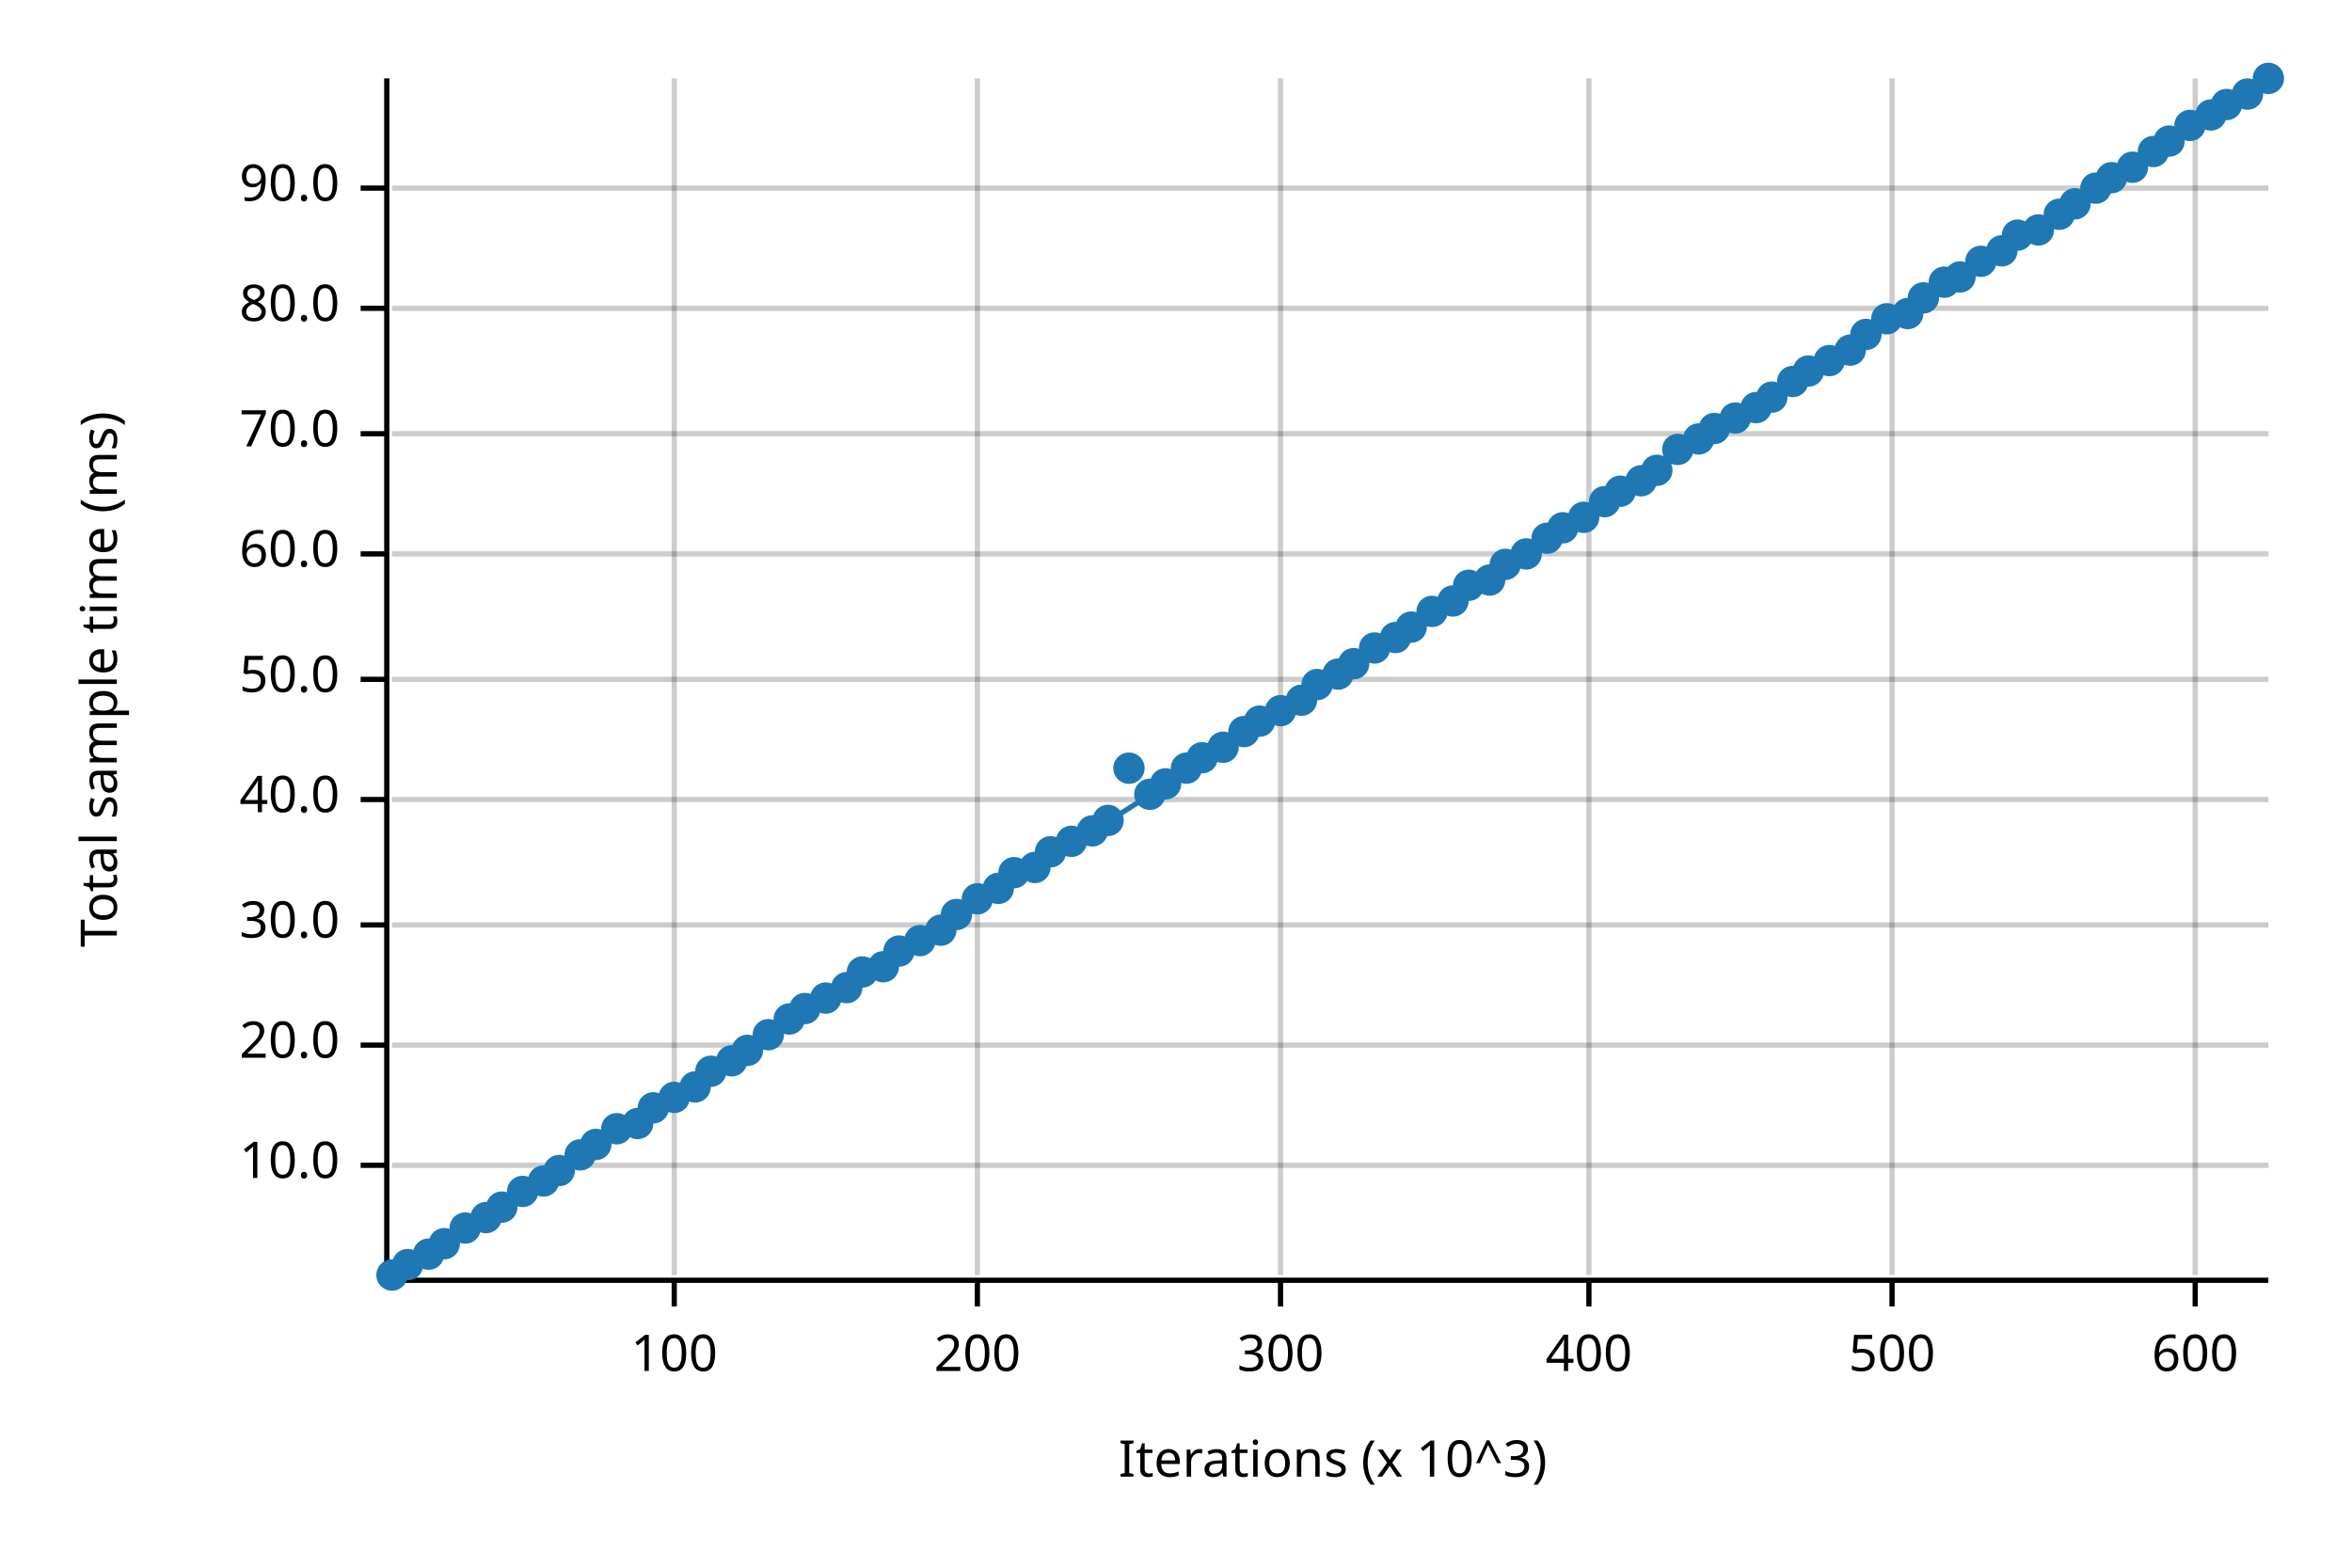
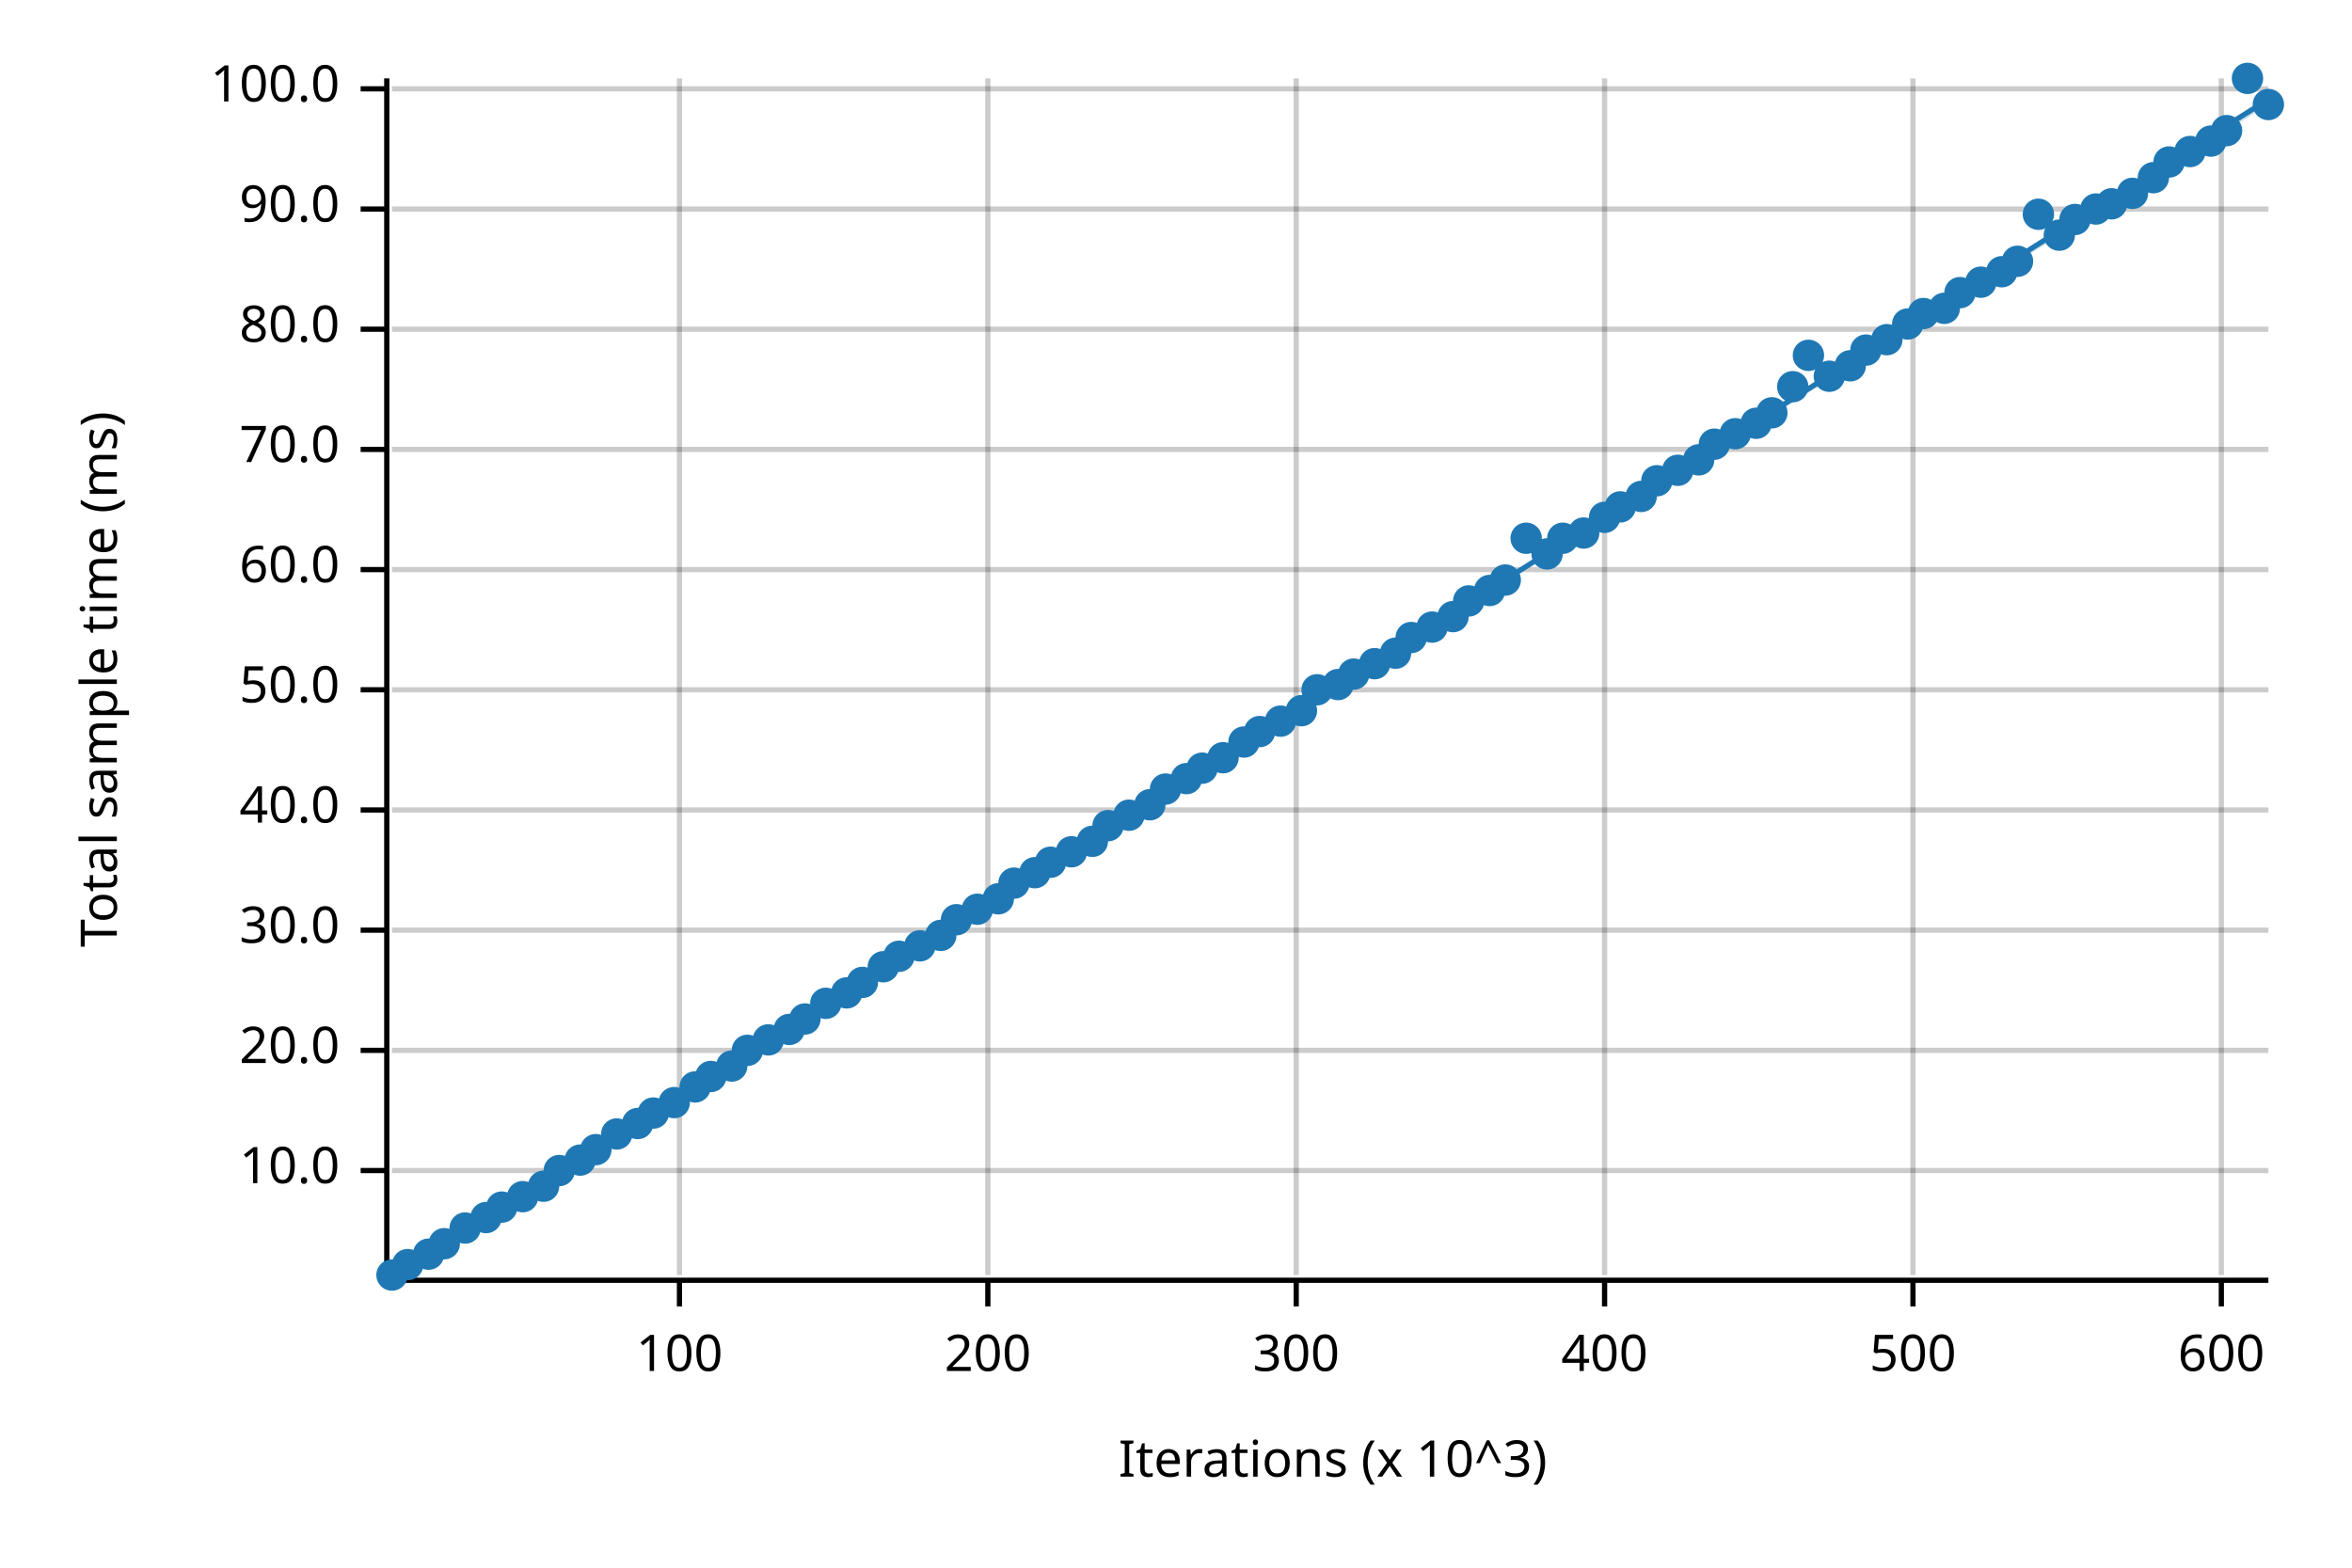
<svg xmlns="http://www.w3.org/2000/svg" width="450" height="300" viewBox="0 0 450 300">
  <text x="15" y="130" dy="0.76em" text-anchor="middle" font-family="sans-serif" font-size="9.677" opacity="1" fill="#000000" transform="rotate(270, 15, 130)">
Total sample time (ms)
</text>
  <text x="255" y="285" dy="-0.5ex" text-anchor="middle" font-family="sans-serif" font-size="9.677" opacity="1" fill="#000000">
Iterations (x 10^3)
</text>
-   <line opacity="0.2" stroke="#000000" stroke-width="1" x1="129" y1="244" x2="129" y2="15" />
-   <line opacity="0.2" stroke="#000000" stroke-width="1" x1="187" y1="244" x2="187" y2="15" />
-   <line opacity="0.2" stroke="#000000" stroke-width="1" x1="245" y1="244" x2="245" y2="15" />
-   <line opacity="0.2" stroke="#000000" stroke-width="1" x1="304" y1="244" x2="304" y2="15" />
-   <line opacity="0.2" stroke="#000000" stroke-width="1" x1="362" y1="244" x2="362" y2="15" />
-   <line opacity="0.2" stroke="#000000" stroke-width="1" x1="420" y1="244" x2="420" y2="15" />
-   <line opacity="0.2" stroke="#000000" stroke-width="1" x1="75" y1="223" x2="434" y2="223" />
-   <line opacity="0.2" stroke="#000000" stroke-width="1" x1="75" y1="200" x2="434" y2="200" />
-   <line opacity="0.2" stroke="#000000" stroke-width="1" x1="75" y1="177" x2="434" y2="177" />
-   <line opacity="0.2" stroke="#000000" stroke-width="1" x1="75" y1="153" x2="434" y2="153" />
-   <line opacity="0.2" stroke="#000000" stroke-width="1" x1="75" y1="130" x2="434" y2="130" />
-   <line opacity="0.2" stroke="#000000" stroke-width="1" x1="75" y1="106" x2="434" y2="106" />
-   <line opacity="0.2" stroke="#000000" stroke-width="1" x1="75" y1="83" x2="434" y2="83" />
-   <line opacity="0.2" stroke="#000000" stroke-width="1" x1="75" y1="59" x2="434" y2="59" />
-   <line opacity="0.2" stroke="#000000" stroke-width="1" x1="75" y1="36" x2="434" y2="36" />
+   <line opacity="0.2" stroke="#000000" stroke-width="1" x1="130" y1="244" x2="130" y2="15" />
+   <line opacity="0.2" stroke="#000000" stroke-width="1" x1="189" y1="244" x2="189" y2="15" />
+   <line opacity="0.2" stroke="#000000" stroke-width="1" x1="248" y1="244" x2="248" y2="15" />
+   <line opacity="0.2" stroke="#000000" stroke-width="1" x1="307" y1="244" x2="307" y2="15" />
+   <line opacity="0.2" stroke="#000000" stroke-width="1" x1="366" y1="244" x2="366" y2="15" />
+   <line opacity="0.2" stroke="#000000" stroke-width="1" x1="425" y1="244" x2="425" y2="15" />
+   <line opacity="0.2" stroke="#000000" stroke-width="1" x1="75" y1="224" x2="434" y2="224" />
+   <line opacity="0.2" stroke="#000000" stroke-width="1" x1="75" y1="201" x2="434" y2="201" />
+   <line opacity="0.2" stroke="#000000" stroke-width="1" x1="75" y1="178" x2="434" y2="178" />
+   <line opacity="0.2" stroke="#000000" stroke-width="1" x1="75" y1="155" x2="434" y2="155" />
+   <line opacity="0.2" stroke="#000000" stroke-width="1" x1="75" y1="132" x2="434" y2="132" />
+   <line opacity="0.2" stroke="#000000" stroke-width="1" x1="75" y1="109" x2="434" y2="109" />
+   <line opacity="0.2" stroke="#000000" stroke-width="1" x1="75" y1="86" x2="434" y2="86" />
+   <line opacity="0.2" stroke="#000000" stroke-width="1" x1="75" y1="63" x2="434" y2="63" />
+   <line opacity="0.2" stroke="#000000" stroke-width="1" x1="75" y1="40" x2="434" y2="40" />
+   <line opacity="0.2" stroke="#000000" stroke-width="1" x1="75" y1="17" x2="434" y2="17" />
  <polyline fill="none" opacity="1" stroke="#000000" stroke-width="1" points="74,15 74,244 " />
-   <text x="65" y="223" dy="0.5ex" text-anchor="end" font-family="sans-serif" font-size="9.677" opacity="1" fill="#000000">
+   <text x="65" y="224" dy="0.5ex" text-anchor="end" font-family="sans-serif" font-size="9.677" opacity="1" fill="#000000">
10.0
</text>
-   <polyline fill="none" opacity="1" stroke="#000000" stroke-width="1" points="69,223 74,223 " />
-   <text x="65" y="200" dy="0.5ex" text-anchor="end" font-family="sans-serif" font-size="9.677" opacity="1" fill="#000000">
+   <polyline fill="none" opacity="1" stroke="#000000" stroke-width="1" points="69,224 74,224 " />
+   <text x="65" y="201" dy="0.5ex" text-anchor="end" font-family="sans-serif" font-size="9.677" opacity="1" fill="#000000">
20.0
</text>
-   <polyline fill="none" opacity="1" stroke="#000000" stroke-width="1" points="69,200 74,200 " />
-   <text x="65" y="177" dy="0.5ex" text-anchor="end" font-family="sans-serif" font-size="9.677" opacity="1" fill="#000000">
+   <polyline fill="none" opacity="1" stroke="#000000" stroke-width="1" points="69,201 74,201 " />
+   <text x="65" y="178" dy="0.5ex" text-anchor="end" font-family="sans-serif" font-size="9.677" opacity="1" fill="#000000">
30.0
</text>
-   <polyline fill="none" opacity="1" stroke="#000000" stroke-width="1" points="69,177 74,177 " />
-   <text x="65" y="153" dy="0.5ex" text-anchor="end" font-family="sans-serif" font-size="9.677" opacity="1" fill="#000000">
+   <polyline fill="none" opacity="1" stroke="#000000" stroke-width="1" points="69,178 74,178 " />
+   <text x="65" y="155" dy="0.5ex" text-anchor="end" font-family="sans-serif" font-size="9.677" opacity="1" fill="#000000">
40.0
</text>
-   <polyline fill="none" opacity="1" stroke="#000000" stroke-width="1" points="69,153 74,153 " />
-   <text x="65" y="130" dy="0.5ex" text-anchor="end" font-family="sans-serif" font-size="9.677" opacity="1" fill="#000000">
+   <polyline fill="none" opacity="1" stroke="#000000" stroke-width="1" points="69,155 74,155 " />
+   <text x="65" y="132" dy="0.5ex" text-anchor="end" font-family="sans-serif" font-size="9.677" opacity="1" fill="#000000">
50.0
</text>
-   <polyline fill="none" opacity="1" stroke="#000000" stroke-width="1" points="69,130 74,130 " />
-   <text x="65" y="106" dy="0.5ex" text-anchor="end" font-family="sans-serif" font-size="9.677" opacity="1" fill="#000000">
+   <polyline fill="none" opacity="1" stroke="#000000" stroke-width="1" points="69,132 74,132 " />
+   <text x="65" y="109" dy="0.5ex" text-anchor="end" font-family="sans-serif" font-size="9.677" opacity="1" fill="#000000">
60.0
</text>
-   <polyline fill="none" opacity="1" stroke="#000000" stroke-width="1" points="69,106 74,106 " />
-   <text x="65" y="83" dy="0.5ex" text-anchor="end" font-family="sans-serif" font-size="9.677" opacity="1" fill="#000000">
+   <polyline fill="none" opacity="1" stroke="#000000" stroke-width="1" points="69,109 74,109 " />
+   <text x="65" y="86" dy="0.5ex" text-anchor="end" font-family="sans-serif" font-size="9.677" opacity="1" fill="#000000">
70.0
</text>
-   <polyline fill="none" opacity="1" stroke="#000000" stroke-width="1" points="69,83 74,83 " />
-   <text x="65" y="59" dy="0.5ex" text-anchor="end" font-family="sans-serif" font-size="9.677" opacity="1" fill="#000000">
+   <polyline fill="none" opacity="1" stroke="#000000" stroke-width="1" points="69,86 74,86 " />
+   <text x="65" y="63" dy="0.5ex" text-anchor="end" font-family="sans-serif" font-size="9.677" opacity="1" fill="#000000">
80.0
</text>
-   <polyline fill="none" opacity="1" stroke="#000000" stroke-width="1" points="69,59 74,59 " />
-   <text x="65" y="36" dy="0.5ex" text-anchor="end" font-family="sans-serif" font-size="9.677" opacity="1" fill="#000000">
+   <polyline fill="none" opacity="1" stroke="#000000" stroke-width="1" points="69,63 74,63 " />
+   <text x="65" y="40" dy="0.5ex" text-anchor="end" font-family="sans-serif" font-size="9.677" opacity="1" fill="#000000">
90.0
</text>
-   <polyline fill="none" opacity="1" stroke="#000000" stroke-width="1" points="69,36 74,36 " />
+   <polyline fill="none" opacity="1" stroke="#000000" stroke-width="1" points="69,40 74,40 " />
+   <text x="65" y="17" dy="0.5ex" text-anchor="end" font-family="sans-serif" font-size="9.677" opacity="1" fill="#000000">
+ 100.0
+ </text>
+   <polyline fill="none" opacity="1" stroke="#000000" stroke-width="1" points="69,17 74,17 " />
  <polyline fill="none" opacity="1" stroke="#000000" stroke-width="1" points="75,245 434,245 " />
-   <text x="129" y="255" dy="0.76em" text-anchor="middle" font-family="sans-serif" font-size="9.677" opacity="1" fill="#000000">
+   <text x="130" y="255" dy="0.76em" text-anchor="middle" font-family="sans-serif" font-size="9.677" opacity="1" fill="#000000">
100
</text>
-   <polyline fill="none" opacity="1" stroke="#000000" stroke-width="1" points="129,245 129,250 " />
-   <text x="187" y="255" dy="0.76em" text-anchor="middle" font-family="sans-serif" font-size="9.677" opacity="1" fill="#000000">
+   <polyline fill="none" opacity="1" stroke="#000000" stroke-width="1" points="130,245 130,250 " />
+   <text x="189" y="255" dy="0.76em" text-anchor="middle" font-family="sans-serif" font-size="9.677" opacity="1" fill="#000000">
200
</text>
-   <polyline fill="none" opacity="1" stroke="#000000" stroke-width="1" points="187,245 187,250 " />
-   <text x="245" y="255" dy="0.76em" text-anchor="middle" font-family="sans-serif" font-size="9.677" opacity="1" fill="#000000">
+   <polyline fill="none" opacity="1" stroke="#000000" stroke-width="1" points="189,245 189,250 " />
+   <text x="248" y="255" dy="0.76em" text-anchor="middle" font-family="sans-serif" font-size="9.677" opacity="1" fill="#000000">
300
</text>
-   <polyline fill="none" opacity="1" stroke="#000000" stroke-width="1" points="245,245 245,250 " />
-   <text x="304" y="255" dy="0.76em" text-anchor="middle" font-family="sans-serif" font-size="9.677" opacity="1" fill="#000000">
+   <polyline fill="none" opacity="1" stroke="#000000" stroke-width="1" points="248,245 248,250 " />
+   <text x="307" y="255" dy="0.76em" text-anchor="middle" font-family="sans-serif" font-size="9.677" opacity="1" fill="#000000">
400
</text>
-   <polyline fill="none" opacity="1" stroke="#000000" stroke-width="1" points="304,245 304,250 " />
-   <text x="362" y="255" dy="0.76em" text-anchor="middle" font-family="sans-serif" font-size="9.677" opacity="1" fill="#000000">
+   <polyline fill="none" opacity="1" stroke="#000000" stroke-width="1" points="307,245 307,250 " />
+   <text x="366" y="255" dy="0.76em" text-anchor="middle" font-family="sans-serif" font-size="9.677" opacity="1" fill="#000000">
500
</text>
-   <polyline fill="none" opacity="1" stroke="#000000" stroke-width="1" points="362,245 362,250 " />
-   <text x="420" y="255" dy="0.76em" text-anchor="middle" font-family="sans-serif" font-size="9.677" opacity="1" fill="#000000">
+   <polyline fill="none" opacity="1" stroke="#000000" stroke-width="1" points="366,245 366,250 " />
+   <text x="425" y="255" dy="0.76em" text-anchor="middle" font-family="sans-serif" font-size="9.677" opacity="1" fill="#000000">
600
</text>
-   <polyline fill="none" opacity="1" stroke="#000000" stroke-width="1" points="420,245 420,250 " />
+   <polyline fill="none" opacity="1" stroke="#000000" stroke-width="1" points="425,245 425,250 " />
  <circle cx="75" cy="244" r="3" opacity="1" fill="#1F78B4" stroke="none" stroke-width="1" />
  <circle cx="78" cy="242" r="3" opacity="1" fill="#1F78B4" stroke="none" stroke-width="1" />
  <circle cx="82" cy="240" r="3" opacity="1" fill="#1F78B4" stroke="none" stroke-width="1" />
  <circle cx="85" cy="238" r="3" opacity="1" fill="#1F78B4" stroke="none" stroke-width="1" />
  <circle cx="89" cy="235" r="3" opacity="1" fill="#1F78B4" stroke="none" stroke-width="1" />
  <circle cx="93" cy="233" r="3" opacity="1" fill="#1F78B4" stroke="none" stroke-width="1" />
  <circle cx="96" cy="231" r="3" opacity="1" fill="#1F78B4" stroke="none" stroke-width="1" />
-   <circle cx="100" cy="228" r="3" opacity="1" fill="#1F78B4" stroke="none" stroke-width="1" />
-   <circle cx="104" cy="226" r="3" opacity="1" fill="#1F78B4" stroke="none" stroke-width="1" />
+   <circle cx="100" cy="229" r="3" opacity="1" fill="#1F78B4" stroke="none" stroke-width="1" />
+   <circle cx="104" cy="227" r="3" opacity="1" fill="#1F78B4" stroke="none" stroke-width="1" />
  <circle cx="107" cy="224" r="3" opacity="1" fill="#1F78B4" stroke="none" stroke-width="1" />
-   <circle cx="111" cy="221" r="3" opacity="1" fill="#1F78B4" stroke="none" stroke-width="1" />
-   <circle cx="114" cy="219" r="3" opacity="1" fill="#1F78B4" stroke="none" stroke-width="1" />
-   <circle cx="118" cy="216" r="3" opacity="1" fill="#1F78B4" stroke="none" stroke-width="1" />
+   <circle cx="111" cy="222" r="3" opacity="1" fill="#1F78B4" stroke="none" stroke-width="1" />
+   <circle cx="114" cy="220" r="3" opacity="1" fill="#1F78B4" stroke="none" stroke-width="1" />
+   <circle cx="118" cy="217" r="3" opacity="1" fill="#1F78B4" stroke="none" stroke-width="1" />
  <circle cx="122" cy="215" r="3" opacity="1" fill="#1F78B4" stroke="none" stroke-width="1" />
-   <circle cx="125" cy="212" r="3" opacity="1" fill="#1F78B4" stroke="none" stroke-width="1" />
-   <circle cx="129" cy="210" r="3" opacity="1" fill="#1F78B4" stroke="none" stroke-width="1" />
+   <circle cx="125" cy="213" r="3" opacity="1" fill="#1F78B4" stroke="none" stroke-width="1" />
+   <circle cx="129" cy="211" r="3" opacity="1" fill="#1F78B4" stroke="none" stroke-width="1" />
  <circle cx="133" cy="208" r="3" opacity="1" fill="#1F78B4" stroke="none" stroke-width="1" />
-   <circle cx="136" cy="205" r="3" opacity="1" fill="#1F78B4" stroke="none" stroke-width="1" />
-   <circle cx="140" cy="203" r="3" opacity="1" fill="#1F78B4" stroke="none" stroke-width="1" />
+   <circle cx="136" cy="206" r="3" opacity="1" fill="#1F78B4" stroke="none" stroke-width="1" />
+   <circle cx="140" cy="204" r="3" opacity="1" fill="#1F78B4" stroke="none" stroke-width="1" />
  <circle cx="143" cy="201" r="3" opacity="1" fill="#1F78B4" stroke="none" stroke-width="1" />
-   <circle cx="147" cy="198" r="3" opacity="1" fill="#1F78B4" stroke="none" stroke-width="1" />
-   <circle cx="151" cy="195" r="3" opacity="1" fill="#1F78B4" stroke="none" stroke-width="1" />
-   <circle cx="154" cy="193" r="3" opacity="1" fill="#1F78B4" stroke="none" stroke-width="1" />
-   <circle cx="158" cy="191" r="3" opacity="1" fill="#1F78B4" stroke="none" stroke-width="1" />
-   <circle cx="162" cy="189" r="3" opacity="1" fill="#1F78B4" stroke="none" stroke-width="1" />
-   <circle cx="165" cy="186" r="3" opacity="1" fill="#1F78B4" stroke="none" stroke-width="1" />
+   <circle cx="147" cy="199" r="3" opacity="1" fill="#1F78B4" stroke="none" stroke-width="1" />
+   <circle cx="151" cy="197" r="3" opacity="1" fill="#1F78B4" stroke="none" stroke-width="1" />
+   <circle cx="154" cy="195" r="3" opacity="1" fill="#1F78B4" stroke="none" stroke-width="1" />
+   <circle cx="158" cy="192" r="3" opacity="1" fill="#1F78B4" stroke="none" stroke-width="1" />
+   <circle cx="162" cy="190" r="3" opacity="1" fill="#1F78B4" stroke="none" stroke-width="1" />
+   <circle cx="165" cy="188" r="3" opacity="1" fill="#1F78B4" stroke="none" stroke-width="1" />
  <circle cx="169" cy="185" r="3" opacity="1" fill="#1F78B4" stroke="none" stroke-width="1" />
-   <circle cx="172" cy="182" r="3" opacity="1" fill="#1F78B4" stroke="none" stroke-width="1" />
-   <circle cx="176" cy="180" r="3" opacity="1" fill="#1F78B4" stroke="none" stroke-width="1" />
-   <circle cx="180" cy="178" r="3" opacity="1" fill="#1F78B4" stroke="none" stroke-width="1" />
-   <circle cx="183" cy="175" r="3" opacity="1" fill="#1F78B4" stroke="none" stroke-width="1" />
-   <circle cx="187" cy="172" r="3" opacity="1" fill="#1F78B4" stroke="none" stroke-width="1" />
-   <circle cx="191" cy="170" r="3" opacity="1" fill="#1F78B4" stroke="none" stroke-width="1" />
-   <circle cx="194" cy="167" r="3" opacity="1" fill="#1F78B4" stroke="none" stroke-width="1" />
-   <circle cx="198" cy="166" r="3" opacity="1" fill="#1F78B4" stroke="none" stroke-width="1" />
-   <circle cx="201" cy="163" r="3" opacity="1" fill="#1F78B4" stroke="none" stroke-width="1" />
-   <circle cx="205" cy="161" r="3" opacity="1" fill="#1F78B4" stroke="none" stroke-width="1" />
-   <circle cx="209" cy="159" r="3" opacity="1" fill="#1F78B4" stroke="none" stroke-width="1" />
-   <circle cx="212" cy="157" r="3" opacity="1" fill="#1F78B4" stroke="none" stroke-width="1" />
-   <circle cx="216" cy="147" r="3" opacity="1" fill="#1F78B4" stroke="none" stroke-width="1" />
-   <circle cx="220" cy="152" r="3" opacity="1" fill="#1F78B4" stroke="none" stroke-width="1" />
-   <circle cx="223" cy="150" r="3" opacity="1" fill="#1F78B4" stroke="none" stroke-width="1" />
-   <circle cx="227" cy="147" r="3" opacity="1" fill="#1F78B4" stroke="none" stroke-width="1" />
-   <circle cx="230" cy="145" r="3" opacity="1" fill="#1F78B4" stroke="none" stroke-width="1" />
-   <circle cx="234" cy="143" r="3" opacity="1" fill="#1F78B4" stroke="none" stroke-width="1" />
-   <circle cx="238" cy="140" r="3" opacity="1" fill="#1F78B4" stroke="none" stroke-width="1" />
-   <circle cx="241" cy="138" r="3" opacity="1" fill="#1F78B4" stroke="none" stroke-width="1" />
-   <circle cx="245" cy="136" r="3" opacity="1" fill="#1F78B4" stroke="none" stroke-width="1" />
-   <circle cx="249" cy="134" r="3" opacity="1" fill="#1F78B4" stroke="none" stroke-width="1" />
-   <circle cx="252" cy="131" r="3" opacity="1" fill="#1F78B4" stroke="none" stroke-width="1" />
-   <circle cx="256" cy="129" r="3" opacity="1" fill="#1F78B4" stroke="none" stroke-width="1" />
-   <circle cx="259" cy="127" r="3" opacity="1" fill="#1F78B4" stroke="none" stroke-width="1" />
-   <circle cx="263" cy="124" r="3" opacity="1" fill="#1F78B4" stroke="none" stroke-width="1" />
-   <circle cx="267" cy="122" r="3" opacity="1" fill="#1F78B4" stroke="none" stroke-width="1" />
-   <circle cx="270" cy="120" r="3" opacity="1" fill="#1F78B4" stroke="none" stroke-width="1" />
-   <circle cx="274" cy="117" r="3" opacity="1" fill="#1F78B4" stroke="none" stroke-width="1" />
-   <circle cx="278" cy="115" r="3" opacity="1" fill="#1F78B4" stroke="none" stroke-width="1" />
-   <circle cx="281" cy="112" r="3" opacity="1" fill="#1F78B4" stroke="none" stroke-width="1" />
-   <circle cx="285" cy="111" r="3" opacity="1" fill="#1F78B4" stroke="none" stroke-width="1" />
-   <circle cx="288" cy="108" r="3" opacity="1" fill="#1F78B4" stroke="none" stroke-width="1" />
-   <circle cx="292" cy="106" r="3" opacity="1" fill="#1F78B4" stroke="none" stroke-width="1" />
-   <circle cx="296" cy="103" r="3" opacity="1" fill="#1F78B4" stroke="none" stroke-width="1" />
-   <circle cx="299" cy="101" r="3" opacity="1" fill="#1F78B4" stroke="none" stroke-width="1" />
-   <circle cx="303" cy="99" r="3" opacity="1" fill="#1F78B4" stroke="none" stroke-width="1" />
-   <circle cx="307" cy="96" r="3" opacity="1" fill="#1F78B4" stroke="none" stroke-width="1" />
-   <circle cx="310" cy="94" r="3" opacity="1" fill="#1F78B4" stroke="none" stroke-width="1" />
-   <circle cx="314" cy="92" r="3" opacity="1" fill="#1F78B4" stroke="none" stroke-width="1" />
-   <circle cx="317" cy="90" r="3" opacity="1" fill="#1F78B4" stroke="none" stroke-width="1" />
-   <circle cx="321" cy="86" r="3" opacity="1" fill="#1F78B4" stroke="none" stroke-width="1" />
-   <circle cx="325" cy="84" r="3" opacity="1" fill="#1F78B4" stroke="none" stroke-width="1" />
-   <circle cx="328" cy="82" r="3" opacity="1" fill="#1F78B4" stroke="none" stroke-width="1" />
-   <circle cx="332" cy="80" r="3" opacity="1" fill="#1F78B4" stroke="none" stroke-width="1" />
-   <circle cx="336" cy="78" r="3" opacity="1" fill="#1F78B4" stroke="none" stroke-width="1" />
-   <circle cx="339" cy="76" r="3" opacity="1" fill="#1F78B4" stroke="none" stroke-width="1" />
-   <circle cx="343" cy="73" r="3" opacity="1" fill="#1F78B4" stroke="none" stroke-width="1" />
-   <circle cx="346" cy="71" r="3" opacity="1" fill="#1F78B4" stroke="none" stroke-width="1" />
-   <circle cx="350" cy="69" r="3" opacity="1" fill="#1F78B4" stroke="none" stroke-width="1" />
-   <circle cx="354" cy="67" r="3" opacity="1" fill="#1F78B4" stroke="none" stroke-width="1" />
-   <circle cx="357" cy="64" r="3" opacity="1" fill="#1F78B4" stroke="none" stroke-width="1" />
-   <circle cx="361" cy="61" r="3" opacity="1" fill="#1F78B4" stroke="none" stroke-width="1" />
-   <circle cx="365" cy="60" r="3" opacity="1" fill="#1F78B4" stroke="none" stroke-width="1" />
-   <circle cx="368" cy="57" r="3" opacity="1" fill="#1F78B4" stroke="none" stroke-width="1" />
-   <circle cx="372" cy="54" r="3" opacity="1" fill="#1F78B4" stroke="none" stroke-width="1" />
-   <circle cx="375" cy="53" r="3" opacity="1" fill="#1F78B4" stroke="none" stroke-width="1" />
-   <circle cx="379" cy="50" r="3" opacity="1" fill="#1F78B4" stroke="none" stroke-width="1" />
-   <circle cx="383" cy="48" r="3" opacity="1" fill="#1F78B4" stroke="none" stroke-width="1" />
-   <circle cx="386" cy="45" r="3" opacity="1" fill="#1F78B4" stroke="none" stroke-width="1" />
-   <circle cx="390" cy="44" r="3" opacity="1" fill="#1F78B4" stroke="none" stroke-width="1" />
-   <circle cx="394" cy="41" r="3" opacity="1" fill="#1F78B4" stroke="none" stroke-width="1" />
-   <circle cx="397" cy="39" r="3" opacity="1" fill="#1F78B4" stroke="none" stroke-width="1" />
-   <circle cx="401" cy="36" r="3" opacity="1" fill="#1F78B4" stroke="none" stroke-width="1" />
-   <circle cx="404" cy="34" r="3" opacity="1" fill="#1F78B4" stroke="none" stroke-width="1" />
-   <circle cx="408" cy="32" r="3" opacity="1" fill="#1F78B4" stroke="none" stroke-width="1" />
-   <circle cx="412" cy="29" r="3" opacity="1" fill="#1F78B4" stroke="none" stroke-width="1" />
-   <circle cx="415" cy="27" r="3" opacity="1" fill="#1F78B4" stroke="none" stroke-width="1" />
-   <circle cx="419" cy="24" r="3" opacity="1" fill="#1F78B4" stroke="none" stroke-width="1" />
-   <circle cx="423" cy="22" r="3" opacity="1" fill="#1F78B4" stroke="none" stroke-width="1" />
-   <circle cx="426" cy="20" r="3" opacity="1" fill="#1F78B4" stroke="none" stroke-width="1" />
-   <circle cx="430" cy="18" r="3" opacity="1" fill="#1F78B4" stroke="none" stroke-width="1" />
-   <circle cx="434" cy="15" r="3" opacity="1" fill="#1F78B4" stroke="none" stroke-width="1" />
-   <polyline fill="none" opacity="1" stroke="#1F78B4" stroke-width="1" points="75,245 434,15 " />
-   <polygon opacity="0.25" fill="#1F78B4" points="75,245 434,15 434,15 " />
+   <circle cx="172" cy="183" r="3" opacity="1" fill="#1F78B4" stroke="none" stroke-width="1" />
+   <circle cx="176" cy="181" r="3" opacity="1" fill="#1F78B4" stroke="none" stroke-width="1" />
+   <circle cx="180" cy="179" r="3" opacity="1" fill="#1F78B4" stroke="none" stroke-width="1" />
+   <circle cx="183" cy="176" r="3" opacity="1" fill="#1F78B4" stroke="none" stroke-width="1" />
+   <circle cx="187" cy="174" r="3" opacity="1" fill="#1F78B4" stroke="none" stroke-width="1" />
+   <circle cx="191" cy="172" r="3" opacity="1" fill="#1F78B4" stroke="none" stroke-width="1" />
+   <circle cx="194" cy="169" r="3" opacity="1" fill="#1F78B4" stroke="none" stroke-width="1" />
+   <circle cx="198" cy="167" r="3" opacity="1" fill="#1F78B4" stroke="none" stroke-width="1" />
+   <circle cx="201" cy="165" r="3" opacity="1" fill="#1F78B4" stroke="none" stroke-width="1" />
+   <circle cx="205" cy="163" r="3" opacity="1" fill="#1F78B4" stroke="none" stroke-width="1" />
+   <circle cx="209" cy="161" r="3" opacity="1" fill="#1F78B4" stroke="none" stroke-width="1" />
+   <circle cx="212" cy="158" r="3" opacity="1" fill="#1F78B4" stroke="none" stroke-width="1" />
+   <circle cx="216" cy="156" r="3" opacity="1" fill="#1F78B4" stroke="none" stroke-width="1" />
+   <circle cx="220" cy="154" r="3" opacity="1" fill="#1F78B4" stroke="none" stroke-width="1" />
+   <circle cx="223" cy="151" r="3" opacity="1" fill="#1F78B4" stroke="none" stroke-width="1" />
+   <circle cx="227" cy="149" r="3" opacity="1" fill="#1F78B4" stroke="none" stroke-width="1" />
+   <circle cx="230" cy="147" r="3" opacity="1" fill="#1F78B4" stroke="none" stroke-width="1" />
+   <circle cx="234" cy="145" r="3" opacity="1" fill="#1F78B4" stroke="none" stroke-width="1" />
+   <circle cx="238" cy="142" r="3" opacity="1" fill="#1F78B4" stroke="none" stroke-width="1" />
+   <circle cx="241" cy="140" r="3" opacity="1" fill="#1F78B4" stroke="none" stroke-width="1" />
+   <circle cx="245" cy="138" r="3" opacity="1" fill="#1F78B4" stroke="none" stroke-width="1" />
+   <circle cx="249" cy="136" r="3" opacity="1" fill="#1F78B4" stroke="none" stroke-width="1" />
+   <circle cx="252" cy="132" r="3" opacity="1" fill="#1F78B4" stroke="none" stroke-width="1" />
+   <circle cx="256" cy="131" r="3" opacity="1" fill="#1F78B4" stroke="none" stroke-width="1" />
+   <circle cx="259" cy="129" r="3" opacity="1" fill="#1F78B4" stroke="none" stroke-width="1" />
+   <circle cx="263" cy="127" r="3" opacity="1" fill="#1F78B4" stroke="none" stroke-width="1" />
+   <circle cx="267" cy="125" r="3" opacity="1" fill="#1F78B4" stroke="none" stroke-width="1" />
+   <circle cx="270" cy="122" r="3" opacity="1" fill="#1F78B4" stroke="none" stroke-width="1" />
+   <circle cx="274" cy="120" r="3" opacity="1" fill="#1F78B4" stroke="none" stroke-width="1" />
+   <circle cx="278" cy="118" r="3" opacity="1" fill="#1F78B4" stroke="none" stroke-width="1" />
+   <circle cx="281" cy="115" r="3" opacity="1" fill="#1F78B4" stroke="none" stroke-width="1" />
+   <circle cx="285" cy="113" r="3" opacity="1" fill="#1F78B4" stroke="none" stroke-width="1" />
+   <circle cx="288" cy="111" r="3" opacity="1" fill="#1F78B4" stroke="none" stroke-width="1" />
+   <circle cx="292" cy="103" r="3" opacity="1" fill="#1F78B4" stroke="none" stroke-width="1" />
+   <circle cx="296" cy="106" r="3" opacity="1" fill="#1F78B4" stroke="none" stroke-width="1" />
+   <circle cx="299" cy="103" r="3" opacity="1" fill="#1F78B4" stroke="none" stroke-width="1" />
+   <circle cx="303" cy="102" r="3" opacity="1" fill="#1F78B4" stroke="none" stroke-width="1" />
+   <circle cx="307" cy="99" r="3" opacity="1" fill="#1F78B4" stroke="none" stroke-width="1" />
+   <circle cx="310" cy="97" r="3" opacity="1" fill="#1F78B4" stroke="none" stroke-width="1" />
+   <circle cx="314" cy="95" r="3" opacity="1" fill="#1F78B4" stroke="none" stroke-width="1" />
+   <circle cx="317" cy="92" r="3" opacity="1" fill="#1F78B4" stroke="none" stroke-width="1" />
+   <circle cx="321" cy="90" r="3" opacity="1" fill="#1F78B4" stroke="none" stroke-width="1" />
+   <circle cx="325" cy="88" r="3" opacity="1" fill="#1F78B4" stroke="none" stroke-width="1" />
+   <circle cx="328" cy="85" r="3" opacity="1" fill="#1F78B4" stroke="none" stroke-width="1" />
+   <circle cx="332" cy="83" r="3" opacity="1" fill="#1F78B4" stroke="none" stroke-width="1" />
+   <circle cx="336" cy="81" r="3" opacity="1" fill="#1F78B4" stroke="none" stroke-width="1" />
+   <circle cx="339" cy="79" r="3" opacity="1" fill="#1F78B4" stroke="none" stroke-width="1" />
+   <circle cx="343" cy="74" r="3" opacity="1" fill="#1F78B4" stroke="none" stroke-width="1" />
+   <circle cx="346" cy="68" r="3" opacity="1" fill="#1F78B4" stroke="none" stroke-width="1" />
+   <circle cx="350" cy="72" r="3" opacity="1" fill="#1F78B4" stroke="none" stroke-width="1" />
+   <circle cx="354" cy="70" r="3" opacity="1" fill="#1F78B4" stroke="none" stroke-width="1" />
+   <circle cx="357" cy="67" r="3" opacity="1" fill="#1F78B4" stroke="none" stroke-width="1" />
+   <circle cx="361" cy="65" r="3" opacity="1" fill="#1F78B4" stroke="none" stroke-width="1" />
+   <circle cx="365" cy="62" r="3" opacity="1" fill="#1F78B4" stroke="none" stroke-width="1" />
+   <circle cx="368" cy="60" r="3" opacity="1" fill="#1F78B4" stroke="none" stroke-width="1" />
+   <circle cx="372" cy="59" r="3" opacity="1" fill="#1F78B4" stroke="none" stroke-width="1" />
+   <circle cx="375" cy="56" r="3" opacity="1" fill="#1F78B4" stroke="none" stroke-width="1" />
+   <circle cx="379" cy="54" r="3" opacity="1" fill="#1F78B4" stroke="none" stroke-width="1" />
+   <circle cx="383" cy="52" r="3" opacity="1" fill="#1F78B4" stroke="none" stroke-width="1" />
+   <circle cx="386" cy="50" r="3" opacity="1" fill="#1F78B4" stroke="none" stroke-width="1" />
+   <circle cx="390" cy="41" r="3" opacity="1" fill="#1F78B4" stroke="none" stroke-width="1" />
+   <circle cx="394" cy="45" r="3" opacity="1" fill="#1F78B4" stroke="none" stroke-width="1" />
+   <circle cx="397" cy="42" r="3" opacity="1" fill="#1F78B4" stroke="none" stroke-width="1" />
+   <circle cx="401" cy="40" r="3" opacity="1" fill="#1F78B4" stroke="none" stroke-width="1" />
+   <circle cx="404" cy="39" r="3" opacity="1" fill="#1F78B4" stroke="none" stroke-width="1" />
+   <circle cx="408" cy="37" r="3" opacity="1" fill="#1F78B4" stroke="none" stroke-width="1" />
+   <circle cx="412" cy="34" r="3" opacity="1" fill="#1F78B4" stroke="none" stroke-width="1" />
+   <circle cx="415" cy="31" r="3" opacity="1" fill="#1F78B4" stroke="none" stroke-width="1" />
+   <circle cx="419" cy="29" r="3" opacity="1" fill="#1F78B4" stroke="none" stroke-width="1" />
+   <circle cx="423" cy="27" r="3" opacity="1" fill="#1F78B4" stroke="none" stroke-width="1" />
+   <circle cx="426" cy="25" r="3" opacity="1" fill="#1F78B4" stroke="none" stroke-width="1" />
+   <circle cx="430" cy="15" r="3" opacity="1" fill="#1F78B4" stroke="none" stroke-width="1" />
+   <circle cx="434" cy="20" r="3" opacity="1" fill="#1F78B4" stroke="none" stroke-width="1" />
+   <polyline fill="none" opacity="1" stroke="#1F78B4" stroke-width="1" points="75,245 434,19 " />
+   <polygon opacity="0.25" fill="#1F78B4" points="75,245 434,20 434,19 " />
</svg>
